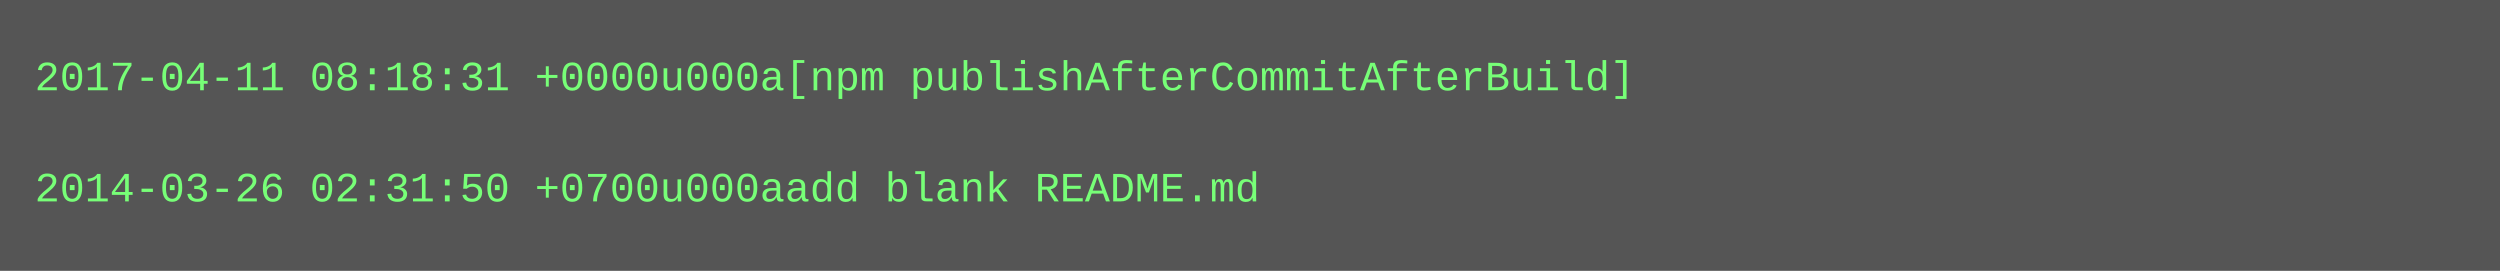
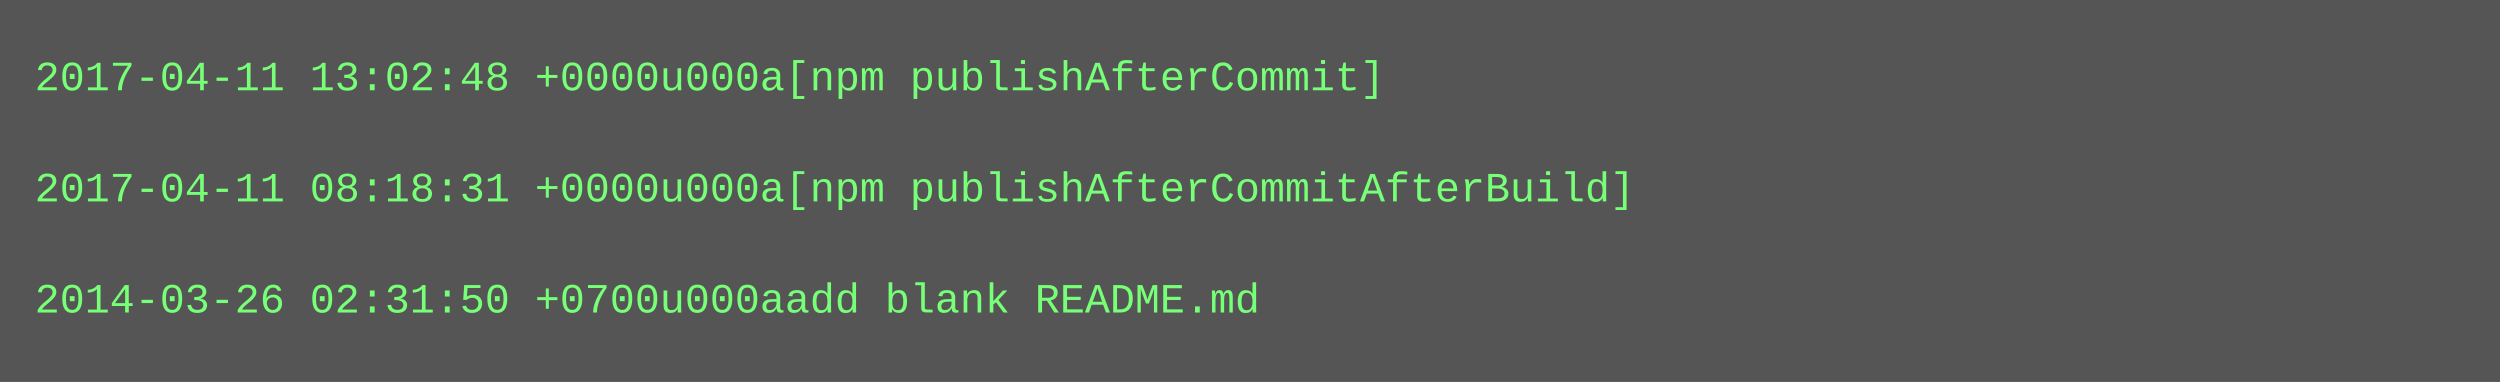
- <svg xmlns="http://www.w3.org/2000/svg" height="78" width="720">
-   <rect height="78" fill="#555" width="720" />
+ <svg xmlns="http://www.w3.org/2000/svg" height="110" width="720">
+   <rect height="110" fill="#555" width="720" />
  <text fill="#7f7" font-family="Courier New" font-size="12" xml:space="preserve">
-     <tspan x="10" y="26">2017-04-11 08:18:31 +0000u000a[npm publishAfterCommitAfterBuild]</tspan>
+     <tspan x="10" y="26">2017-04-11 13:02:48 +0000u000a[npm publishAfterCommit]</tspan>
    <tspan x="10" y="42" />
-     <tspan x="10" y="58">2014-03-26 02:31:50 +0700u000aadd blank README.md</tspan>
+     <tspan x="10" y="58">2017-04-11 08:18:31 +0000u000a[npm publishAfterCommitAfterBuild]</tspan>
+     <tspan x="10" y="74" />
+     <tspan x="10" y="90">2014-03-26 02:31:50 +0700u000aadd blank README.md</tspan>
  </text>
</svg>
